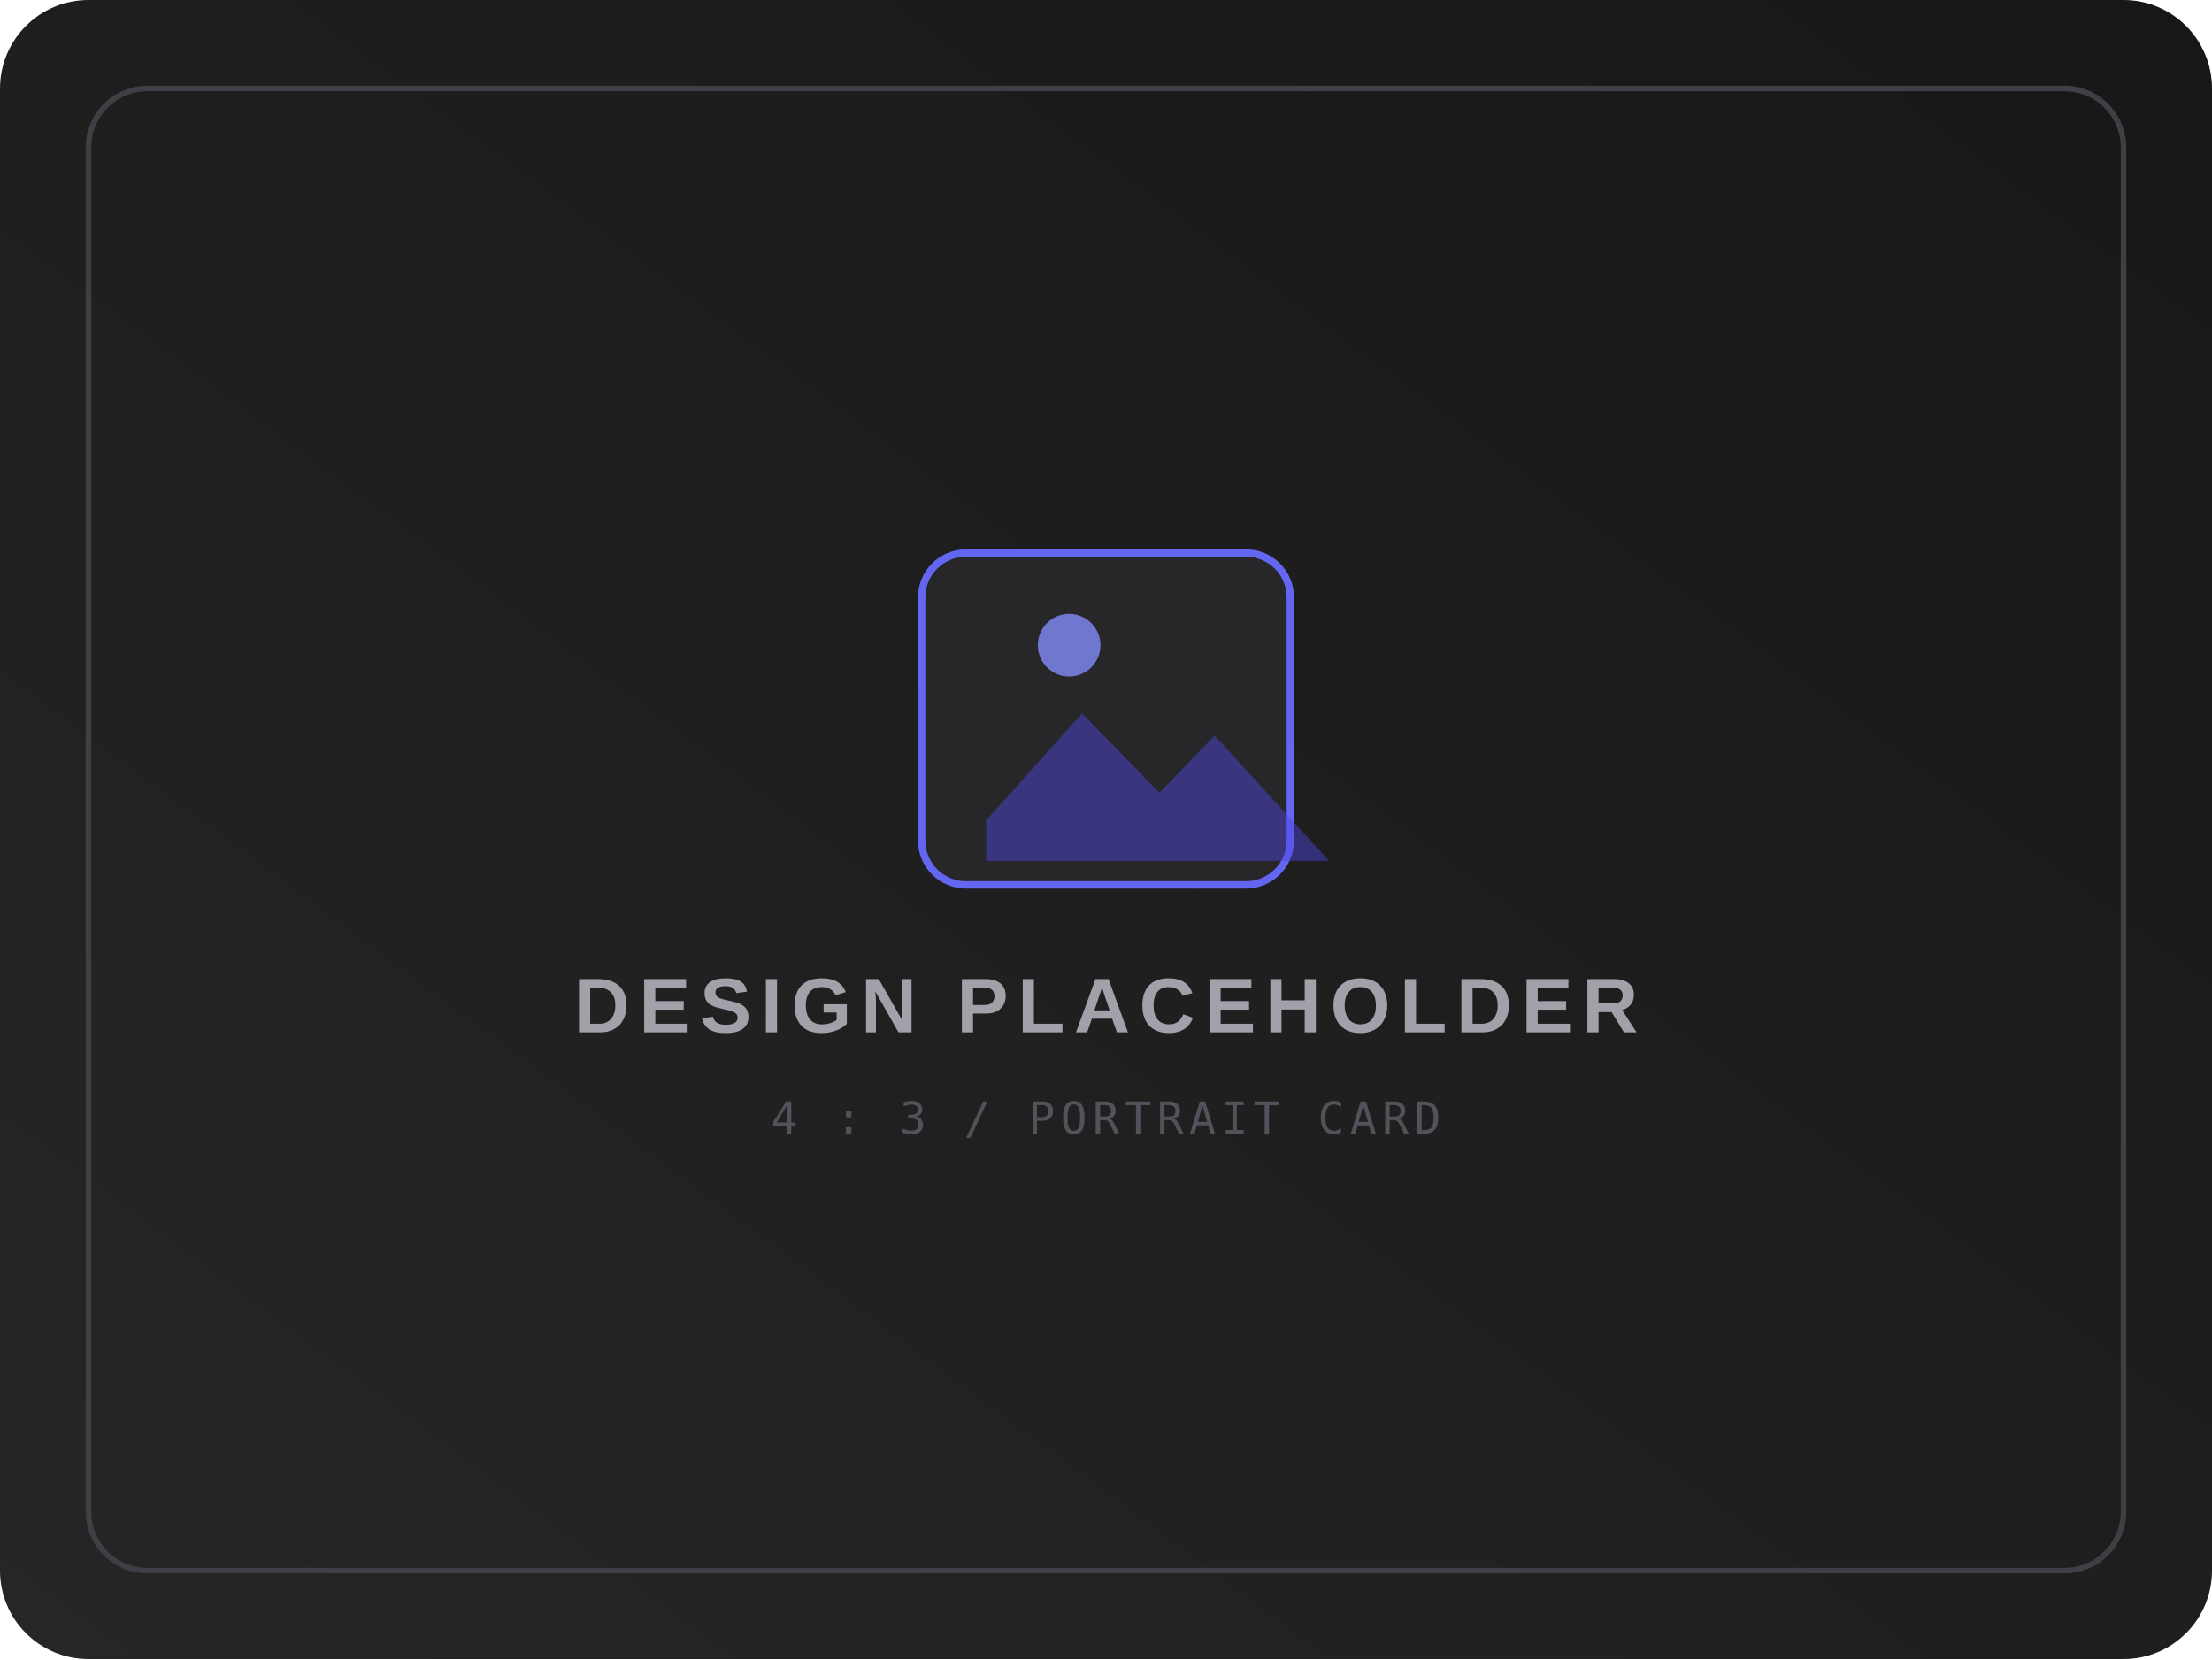
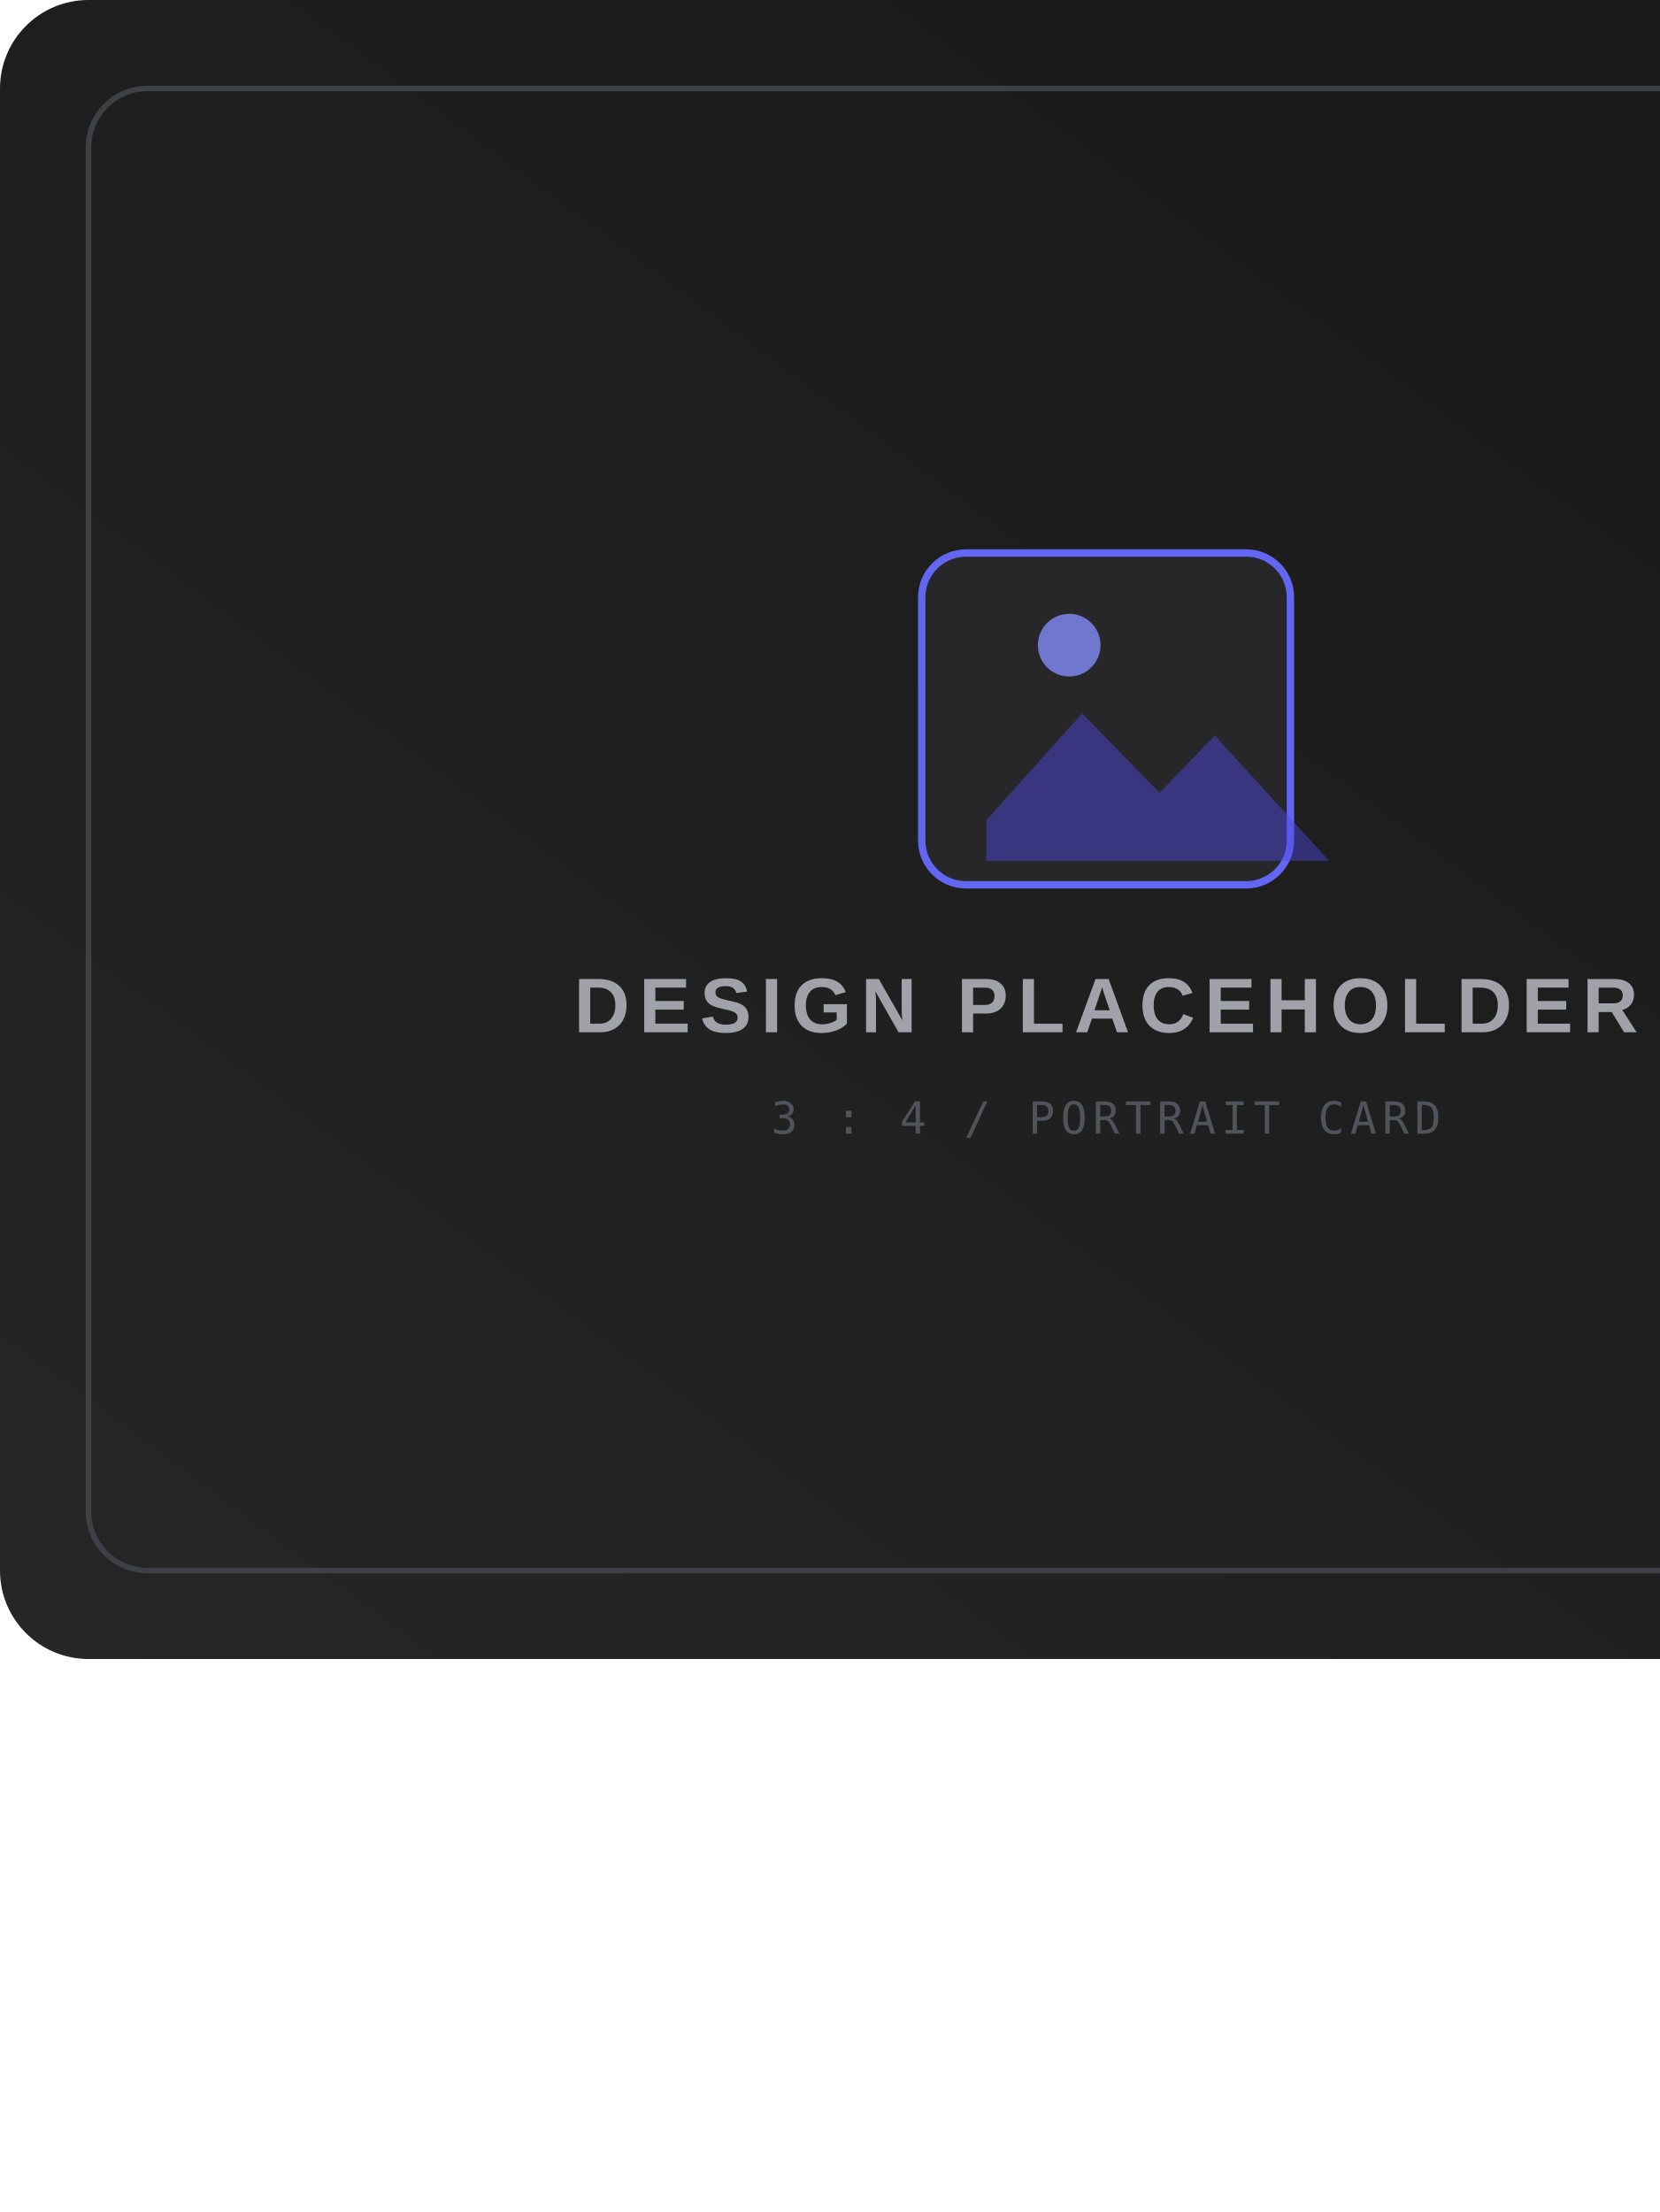
- <svg xmlns="http://www.w3.org/2000/svg" viewBox="0 0 1200 900" width="1200" height="900" role="img" aria-labelledby="title desc">
+ <svg xmlns="http://www.w3.org/2000/svg" viewBox="0 0 900 1200" width="900" height="1200" role="img" aria-labelledby="title desc">
  <defs>
    <linearGradient id="g" x1="1" y1="0" x2="0" y2="1">
      <stop offset="0" stop-color="#171717" />
      <stop offset="1" stop-color="#262626" />
    </linearGradient>
  </defs>
  <rect width="1200" height="900" rx="48" fill="url(#g)" />
  <rect x="48" y="48" width="1104" height="804" rx="32" fill="none" stroke="#3f3f46" stroke-width="3" />
  <rect x="500" y="300" width="200" height="180" rx="24" fill="#27272a" stroke="#6366f1" stroke-width="4" />
  <path d="M535 445l52-58 42 43 30-31 62 68H535z" fill="#4f46e5" opacity=".45" />
  <circle cx="580" cy="350" r="17" fill="#818cf8" opacity=".8" />
  <text x="600" y="560" fill="#a1a1aa" font-family="Arial,Helvetica,sans-serif" font-size="42" font-weight="700" text-anchor="middle" letter-spacing="5">DESIGN PLACEHOLDER</text>
-   <text x="600" y="615" fill="#52525b" font-family="monospace" font-size="24" text-anchor="middle" letter-spacing="3">4 : 3 / PORTRAIT CARD</text>
+   <text x="600" y="615" fill="#52525b" font-family="monospace" font-size="24" text-anchor="middle" letter-spacing="3">3 : 4 / PORTRAIT CARD</text>
</svg>
